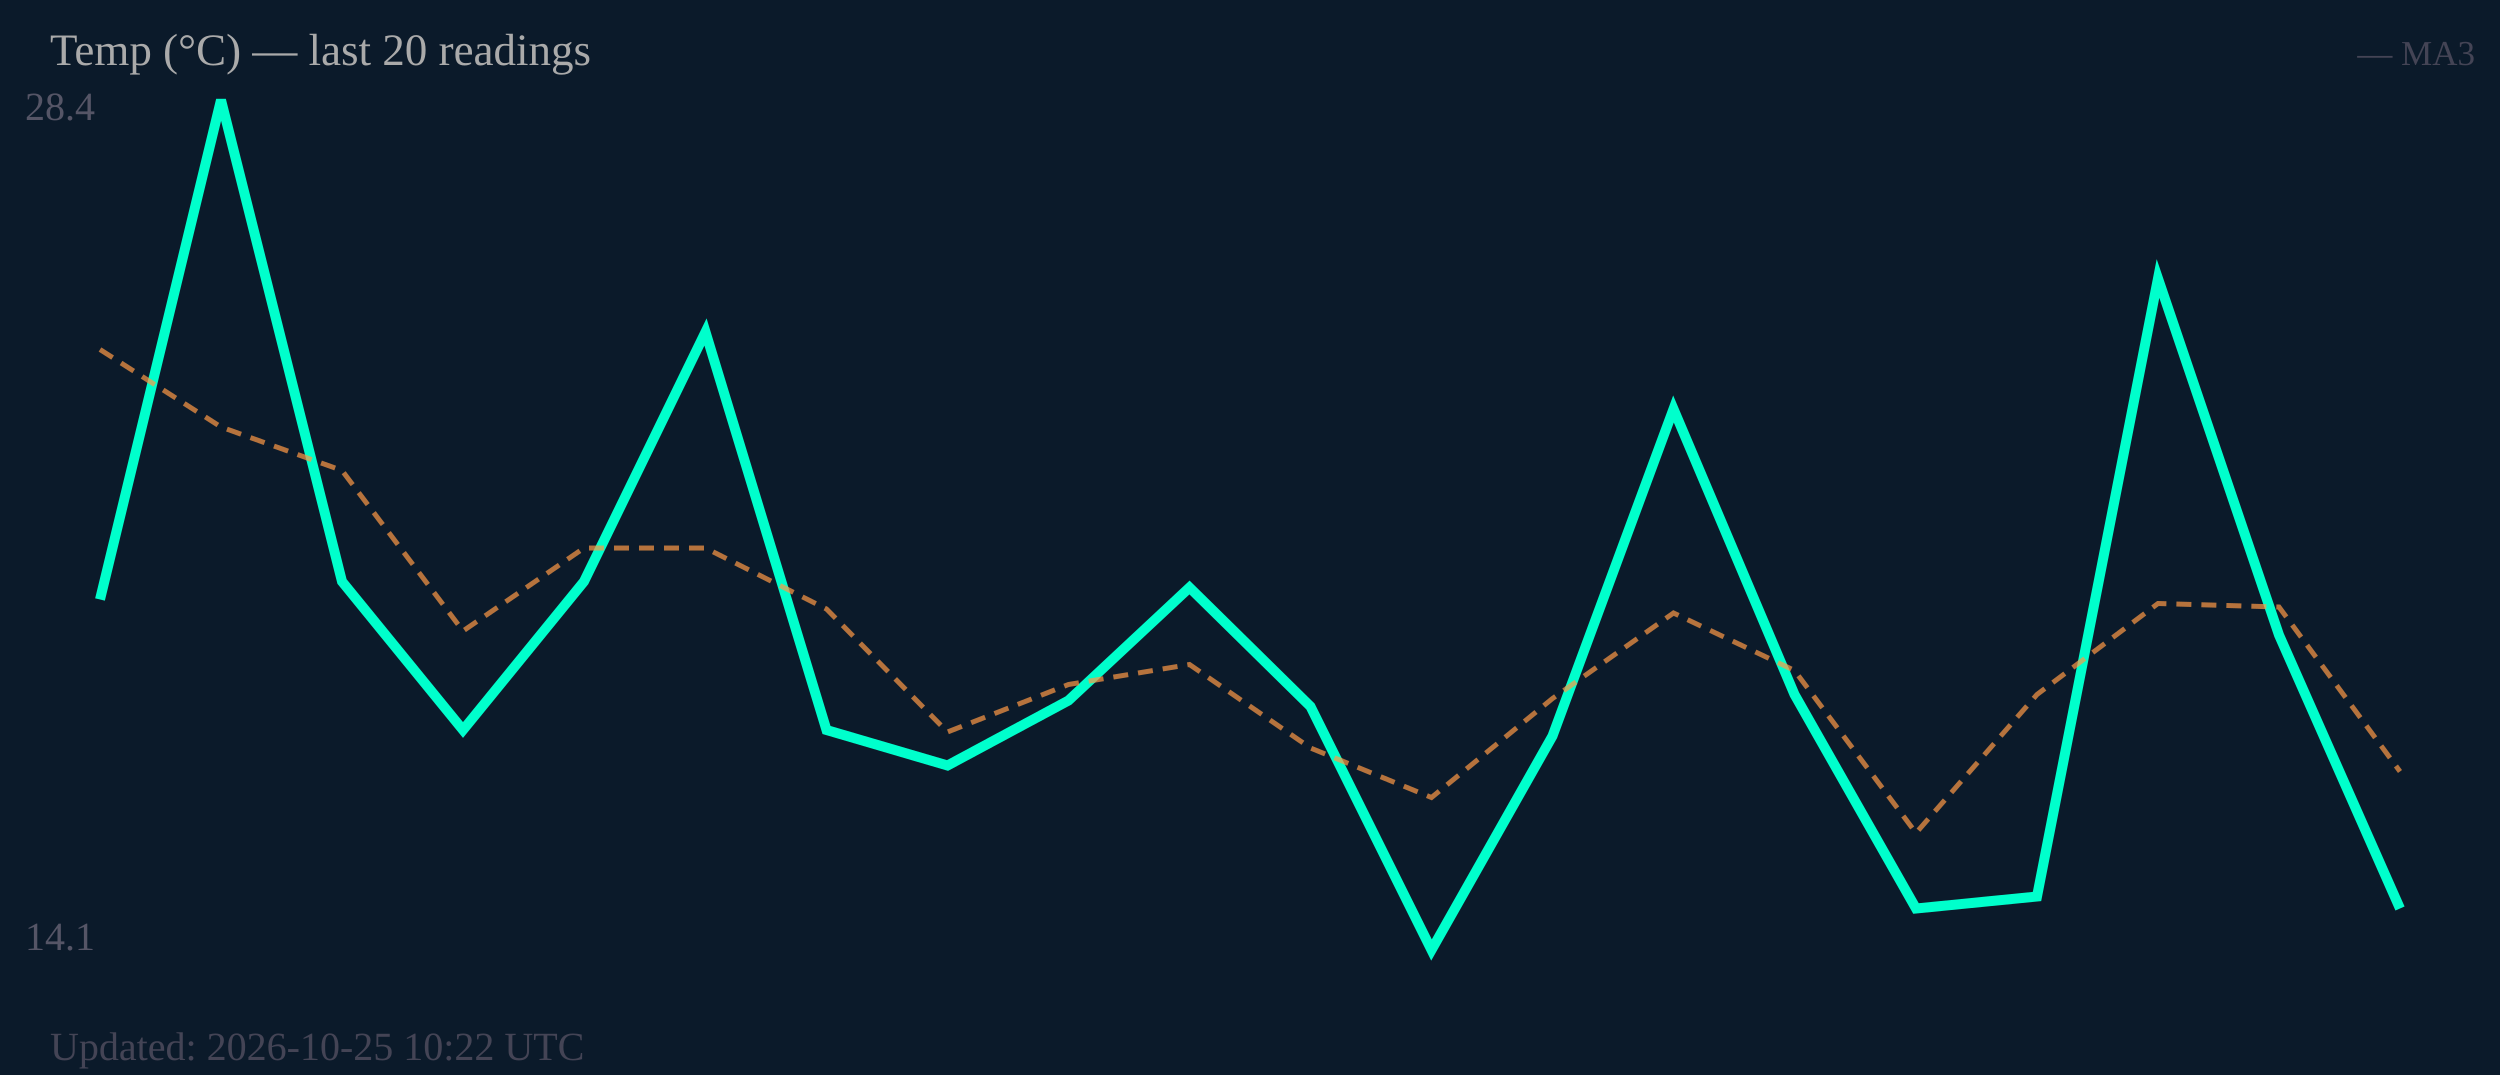
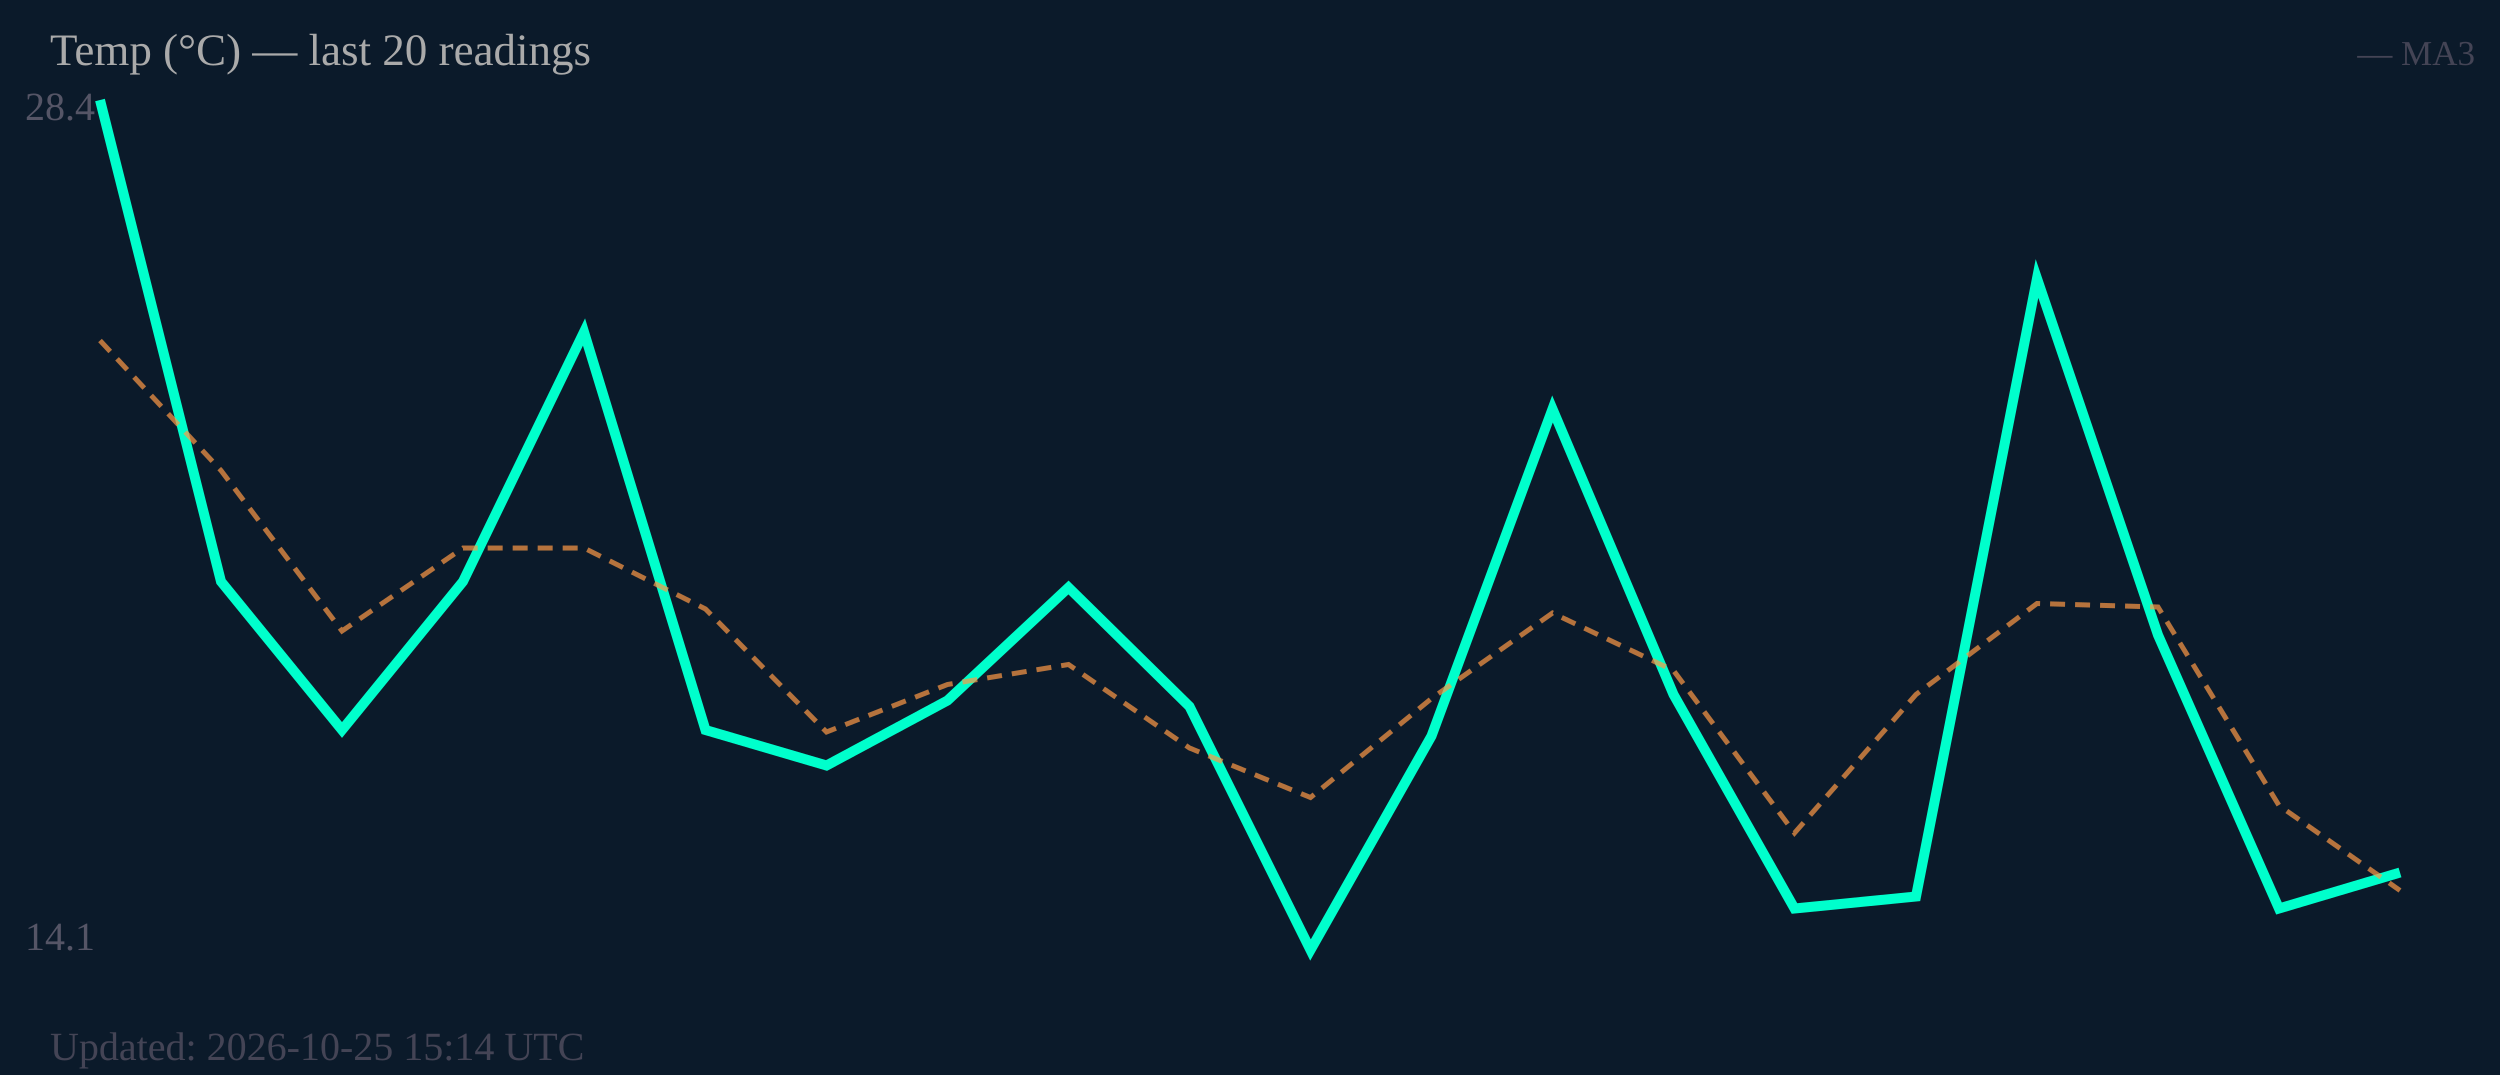
<svg xmlns="http://www.w3.org/2000/svg" width="500" height="215" viewBox="0 0 500 215">
  <rect width="500" height="215" fill="#0b1a2a" />
  <text x="5" y="24" font-size="8" fill="#556">28.4</text>
  <text x="5" y="190" font-size="8" fill="#556">14.1</text>
-   <polyline fill="none" stroke="#00ffcc" stroke-width="2" points="20.0,119.9 44.2,20.0 68.4,116.3 92.6,146.0 116.8,116.3 141.1,66.4 165.3,146.0 189.5,153.1 213.7,140.1 237.9,117.5 262.1,141.3 286.3,190.0 310.5,147.2 334.7,81.8 358.9,138.9 383.2,181.7 407.4,179.3 431.6,55.7 455.8,127.0 480.0,181.7" />
-   <polyline fill="none" stroke="#ff9944" stroke-width="1" stroke-dasharray="3,2" opacity="0.7" points="20.0,69.9 44.2,85.4 68.4,94.1 92.6,126.2 116.8,109.6 141.1,109.6 165.3,121.8 189.5,146.4 213.7,136.9 237.9,132.9 262.1,149.6 286.3,159.5 310.5,139.7 334.7,122.6 358.9,134.1 383.2,166.6 407.4,138.9 431.6,120.7 455.8,121.4 480.0,154.3" />
+   <polyline fill="none" stroke="#00ffcc" stroke-width="2" points="20.0,20.0 44.2,116.3 68.4,146.0 92.6,116.3 116.8,66.4 141.1,146.0 165.3,153.1 189.5,140.1 213.7,117.5 237.9,141.3 262.1,190.0 286.3,147.2 310.5,81.8 334.7,138.9 358.9,181.7 383.2,179.3 407.4,55.7 431.6,127.0 455.8,181.7 480.0,174.5" />
+   <polyline fill="none" stroke="#ff9944" stroke-width="1" stroke-dasharray="3,2" opacity="0.7" points="20.0,68.1 44.2,94.1 68.4,126.2 92.6,109.6 116.8,109.6 141.1,121.8 165.3,146.4 189.5,136.9 213.7,132.9 237.9,149.6 262.1,159.5 286.3,139.7 310.5,122.6 334.7,134.1 358.9,166.6 383.2,138.9 407.4,120.7 431.6,121.4 455.8,161.1 480.0,178.1" />
  <text x="10" y="13" font-size="9" fill="#aaa">Temp (°C) — last 20 readings</text>
  <text x="495" y="13" font-size="7" fill="#445" text-anchor="end">— MA3</text>
-   <text x="10" y="212" font-size="8" fill="#445">Updated: 2026-10-25 10:22 UTC</text>
+   <text x="10" y="212" font-size="8" fill="#445">Updated: 2026-10-25 15:14 UTC</text>
</svg>
